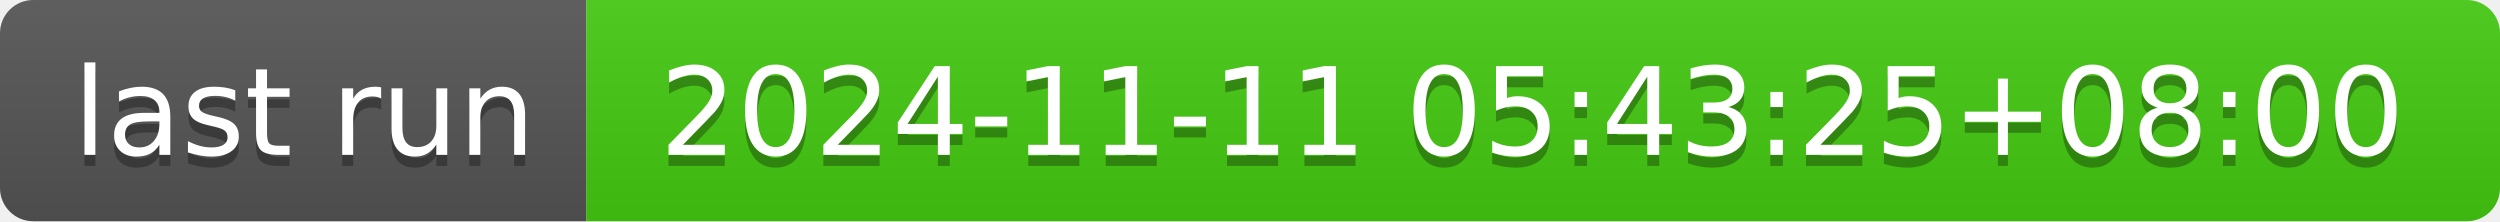
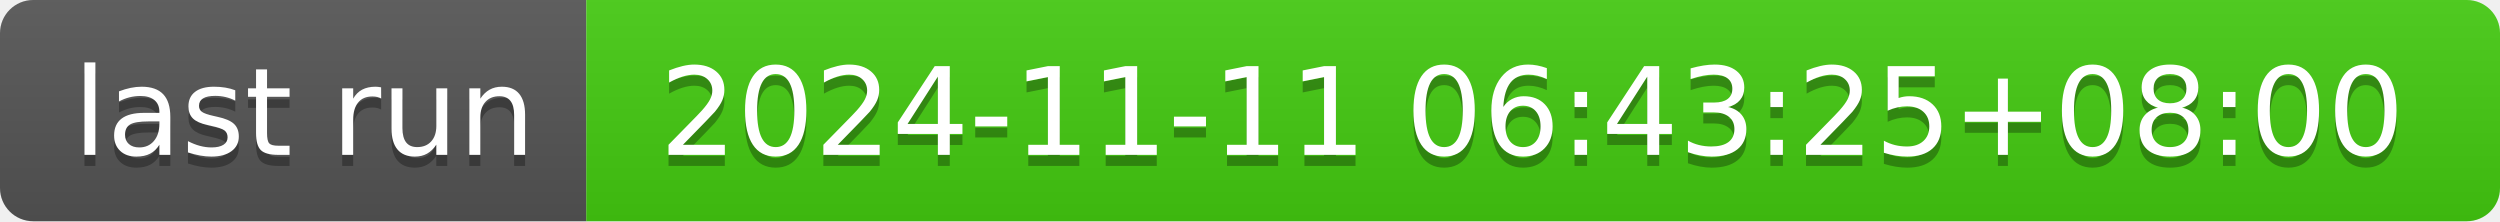
- <svg xmlns="http://www.w3.org/2000/svg" width="226" height="20" role="img" aria-label="last run: 2024-11-11 05:43:25+08:00">
+ <svg xmlns="http://www.w3.org/2000/svg" width="226" height="20" role="img" aria-label="last run: 2024-11-11 06:43:25+08:00">
  <linearGradient id="s" x2="0" y2="100%">
    <stop offset="0" stop-color="#bbb" stop-opacity=".1" />
    <stop offset="1" stop-opacity=".1" />
  </linearGradient>
  <clipPath id="r">
    <rect width="226" height="20" rx="3" fill="#fff" />
  </clipPath>
  <g clip-path="url(#r)">
    <rect width="53" height="20" fill="#555" />
    <rect x="53" width="173" height="20" fill="#4c1" />
    <rect width="226" height="20" fill="url(#s)" />
  </g>
  <g fill="#fff" text-anchor="middle" font-family="Verdana,Geneva,DejaVu Sans,sans-serif" text-rendering="geometricPrecision" font-size="110">
    <text aria-hidden="true" x="275" y="150" fill="#010101" fill-opacity=".3" transform="scale(.1)" textLength="430">last run</text>
    <text x="275" y="140" transform="scale(.1)" fill="#fff" textLength="430">last run</text>
-     <text aria-hidden="true" x="1385" y="150" fill="#010101" fill-opacity=".3" transform="scale(.1)" textLength="1630">2024-11-11 05:43:25+08:00</text>
-     <text x="1385" y="140" transform="scale(.1)" fill="#fff" textLength="1630">2024-11-11 05:43:25+08:00</text>
+     <text aria-hidden="true" x="1385" y="150" fill="#010101" fill-opacity=".3" transform="scale(.1)" textLength="1630">2024-11-11 06:43:25+08:00</text>
+     <text x="1385" y="140" transform="scale(.1)" fill="#fff" textLength="1630">2024-11-11 06:43:25+08:00</text>
  </g>
</svg>
